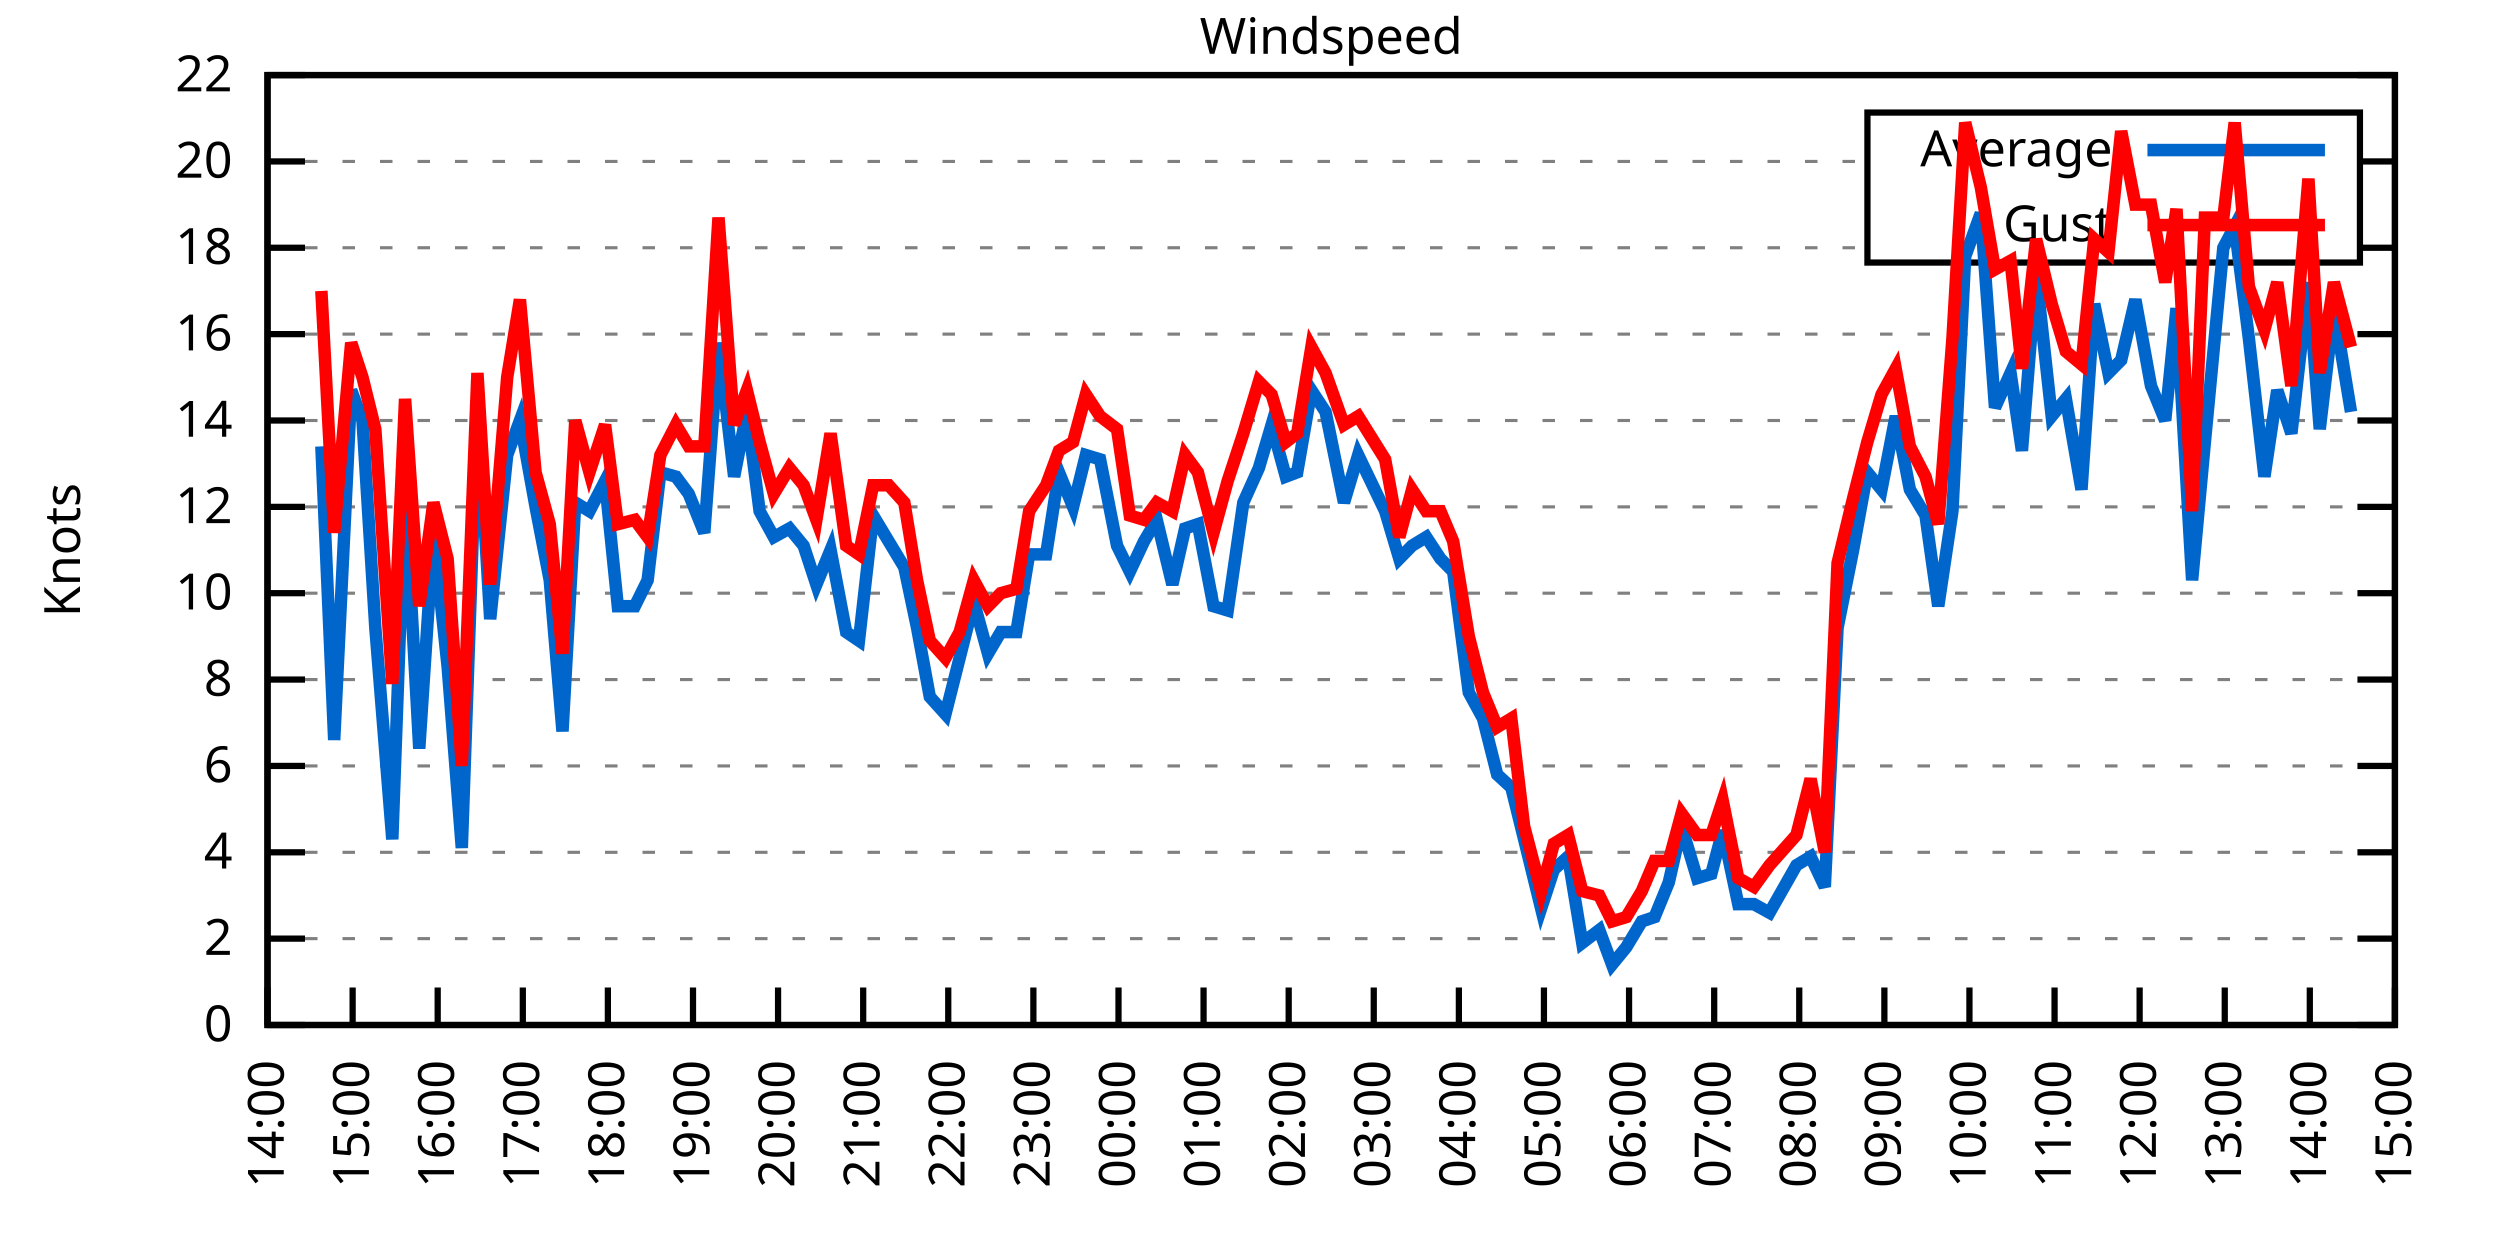
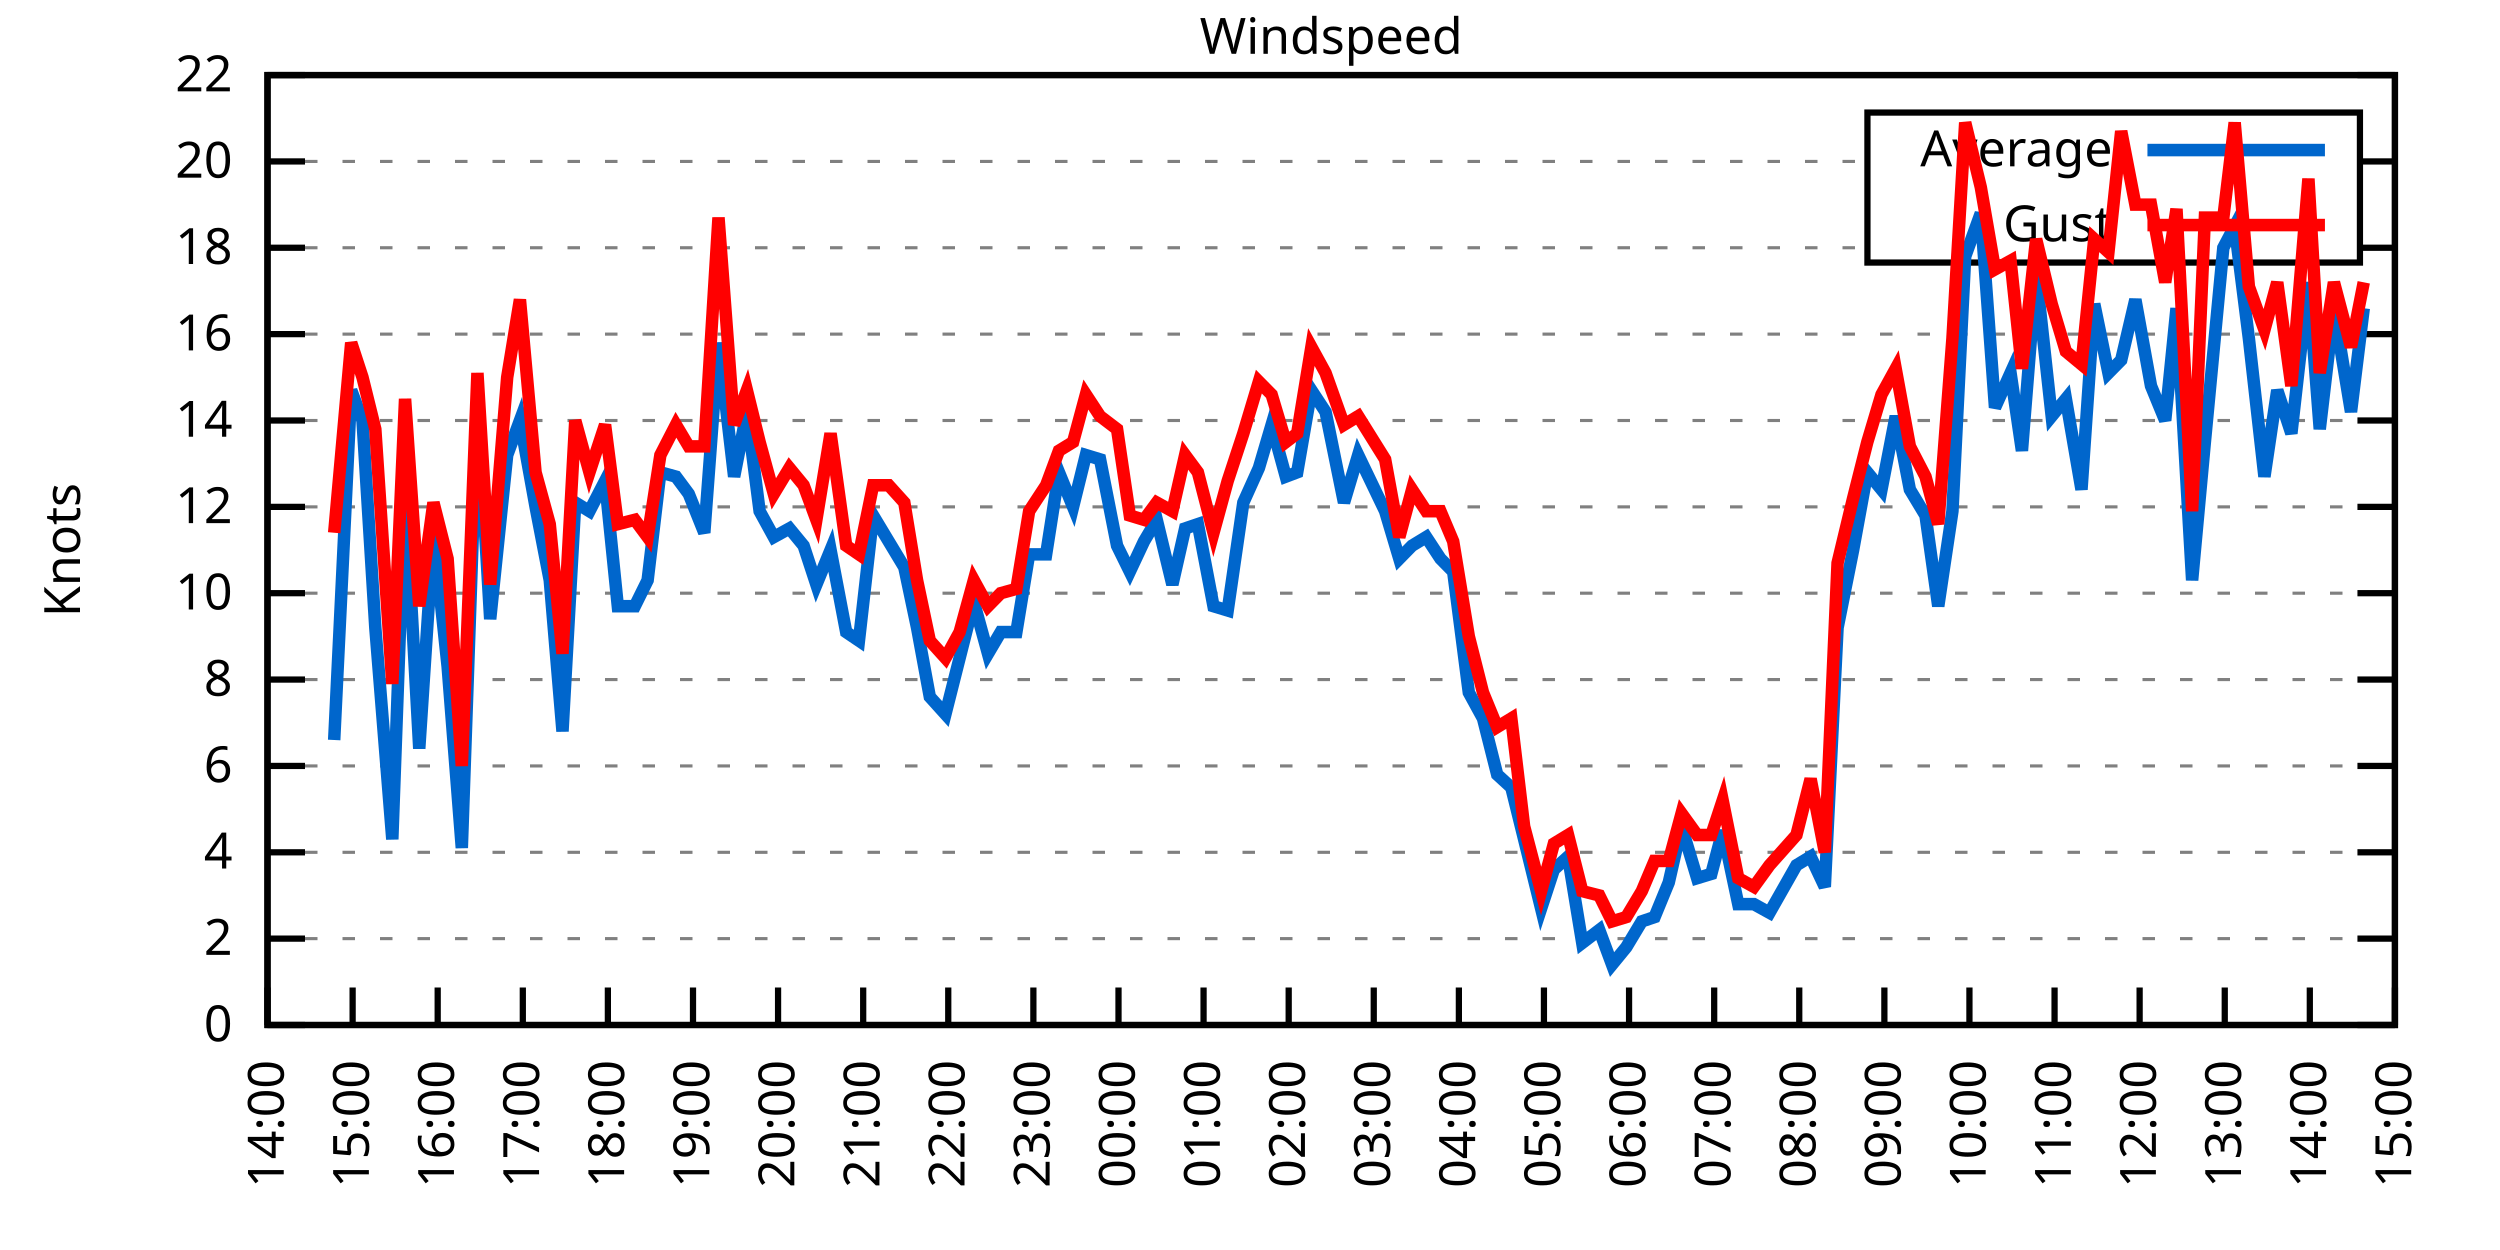
<svg xmlns="http://www.w3.org/2000/svg" xmlns:xlink="http://www.w3.org/1999/xlink" width="400" height="200" viewBox="0 0 400 200">
  <g id="gnuplot_canvas">
    <rect x="0" y="0" width="400" height="200" fill="none" />
    <defs>
      <circle id="gpDot" r="0.5" stroke-width="0.5" stroke="currentColor" />
      <path id="gpPt0" stroke-width="0.333" stroke="currentColor" d="M-1,0 h2 M0,-1 v2" />
      <path id="gpPt1" stroke-width="0.333" stroke="currentColor" d="M-1,-1 L1,1 M1,-1 L-1,1" />
      <path id="gpPt2" stroke-width="0.333" stroke="currentColor" d="M-1,0 L1,0 M0,-1 L0,1 M-1,-1 L1,1 M-1,1 L1,-1" />
      <rect id="gpPt3" stroke-width="0.333" stroke="currentColor" x="-1" y="-1" width="2" height="2" />
      <rect id="gpPt4" stroke-width="0.333" stroke="currentColor" fill="currentColor" x="-1" y="-1" width="2" height="2" />
      <circle id="gpPt5" stroke-width="0.333" stroke="currentColor" cx="0" cy="0" r="1" />
      <use xlink:href="#gpPt5" id="gpPt6" fill="currentColor" stroke="none" />
      <path id="gpPt7" stroke-width="0.333" stroke="currentColor" d="M0,-1.33 L-1.33,0.67 L1.33,0.67 z" />
      <use xlink:href="#gpPt7" id="gpPt8" fill="currentColor" stroke="none" />
      <use xlink:href="#gpPt7" id="gpPt9" stroke="currentColor" transform="rotate(180)" />
      <use xlink:href="#gpPt9" id="gpPt10" fill="currentColor" stroke="none" />
      <use xlink:href="#gpPt3" id="gpPt11" stroke="currentColor" transform="rotate(45)" />
      <use xlink:href="#gpPt11" id="gpPt12" fill="currentColor" stroke="none" />
      <path id="gpPt13" stroke-width="0.333" stroke="currentColor" d="M0,1.330 L1.265,0.411 L0.782,-1.067 L-0.782,-1.076 L-1.265,0.411 z" />
      <use xlink:href="#gpPt13" id="gpPt14" fill="currentColor" stroke="none" />
      <filter id="textbox" filterUnits="objectBoundingBox" x="0" y="0" height="1" width="1">
        <feFlood flood-color="white" flood-opacity="1" result="bgnd" />
        <feComposite in="SourceGraphic" in2="bgnd" operator="atop" />
      </filter>
      <filter id="greybox" filterUnits="objectBoundingBox" x="0" y="0" height="1" width="1">
        <feFlood flood-color="lightgrey" flood-opacity="1" result="grey" />
        <feComposite in="SourceGraphic" in2="grey" operator="atop" />
      </filter>
    </defs>
    <g fill="none" color="white" stroke="currentColor" stroke-width="1.00" stroke-linecap="butt" stroke-linejoin="miter">
</g>
    <g fill="none" color="black" stroke="currentColor" stroke-width="1.00" stroke-linecap="butt" stroke-linejoin="miter">
      <g stroke="none" shape-rendering="crispEdges">
        <polygon fill="rgb(255, 255, 255)" points="42.80,164.00 383.18,164.00 383.18,12.02 42.80,12.02 " />
      </g>
    </g>
    <g fill="none" color="black" stroke="currentColor" stroke-width="1.00" stroke-linecap="butt" stroke-linejoin="miter">
</g>
    <g fill="none" color="black" stroke="black" stroke-width="0.50" stroke-linecap="butt" stroke-linejoin="miter">
</g>
    <g fill="none" color="gray" stroke="currentColor" stroke-width="0.50" stroke-linecap="butt" stroke-linejoin="miter">
      <path stroke="gray" stroke-dasharray="2,4" class="gridline" d="M42.80,164.00 L383.19,164.00  " />
    </g>
    <g fill="none" color="gray" stroke="gray" stroke-width="1.00" stroke-linecap="butt" stroke-linejoin="miter">
</g>
    <g fill="none" color="black" stroke="currentColor" stroke-width="1.00" stroke-linecap="butt" stroke-linejoin="miter">
      <path stroke="black" d="M42.80,164.00 L48.80,164.00 M383.19,164.00 L377.19,164.00  " />
      <g transform="translate(37.20,166.60)" stroke="none" fill="black" font-family="Sans" font-size="8.00" text-anchor="end">
        <text>
          <tspan font-family="Sans"> 0</tspan>
        </text>
      </g>
    </g>
    <g fill="none" color="black" stroke="currentColor" stroke-width="1.00" stroke-linecap="butt" stroke-linejoin="miter">
</g>
    <g fill="none" color="black" stroke="black" stroke-width="0.50" stroke-linecap="butt" stroke-linejoin="miter">
</g>
    <g fill="none" color="gray" stroke="currentColor" stroke-width="0.50" stroke-linecap="butt" stroke-linejoin="miter">
      <path stroke="gray" stroke-dasharray="2,4" class="gridline" d="M42.80,150.18 L383.19,150.18  " />
    </g>
    <g fill="none" color="gray" stroke="gray" stroke-width="1.00" stroke-linecap="butt" stroke-linejoin="miter">
</g>
    <g fill="none" color="black" stroke="currentColor" stroke-width="1.00" stroke-linecap="butt" stroke-linejoin="miter">
      <path stroke="black" d="M42.80,150.18 L48.80,150.18 M383.19,150.18 L377.19,150.18  " />
      <g transform="translate(37.20,152.78)" stroke="none" fill="black" font-family="Sans" font-size="8.00" text-anchor="end">
        <text>
          <tspan font-family="Sans"> 2</tspan>
        </text>
      </g>
    </g>
    <g fill="none" color="black" stroke="currentColor" stroke-width="1.00" stroke-linecap="butt" stroke-linejoin="miter">
</g>
    <g fill="none" color="black" stroke="black" stroke-width="0.50" stroke-linecap="butt" stroke-linejoin="miter">
</g>
    <g fill="none" color="gray" stroke="currentColor" stroke-width="0.50" stroke-linecap="butt" stroke-linejoin="miter">
      <path stroke="gray" stroke-dasharray="2,4" class="gridline" d="M42.80,136.37 L383.19,136.37  " />
    </g>
    <g fill="none" color="gray" stroke="gray" stroke-width="1.00" stroke-linecap="butt" stroke-linejoin="miter">
</g>
    <g fill="none" color="black" stroke="currentColor" stroke-width="1.00" stroke-linecap="butt" stroke-linejoin="miter">
      <path stroke="black" d="M42.80,136.37 L48.80,136.37 M383.19,136.37 L377.19,136.37  " />
      <g transform="translate(37.20,138.97)" stroke="none" fill="black" font-family="Sans" font-size="8.00" text-anchor="end">
        <text>
          <tspan font-family="Sans"> 4</tspan>
        </text>
      </g>
    </g>
    <g fill="none" color="black" stroke="currentColor" stroke-width="1.00" stroke-linecap="butt" stroke-linejoin="miter">
</g>
    <g fill="none" color="black" stroke="black" stroke-width="0.50" stroke-linecap="butt" stroke-linejoin="miter">
</g>
    <g fill="none" color="gray" stroke="currentColor" stroke-width="0.50" stroke-linecap="butt" stroke-linejoin="miter">
      <path stroke="gray" stroke-dasharray="2,4" class="gridline" d="M42.80,122.55 L383.19,122.55  " />
    </g>
    <g fill="none" color="gray" stroke="gray" stroke-width="1.00" stroke-linecap="butt" stroke-linejoin="miter">
</g>
    <g fill="none" color="black" stroke="currentColor" stroke-width="1.00" stroke-linecap="butt" stroke-linejoin="miter">
      <path stroke="black" d="M42.80,122.55 L48.80,122.55 M383.19,122.55 L377.19,122.55  " />
      <g transform="translate(37.20,125.15)" stroke="none" fill="black" font-family="Sans" font-size="8.00" text-anchor="end">
        <text>
          <tspan font-family="Sans"> 6</tspan>
        </text>
      </g>
    </g>
    <g fill="none" color="black" stroke="currentColor" stroke-width="1.00" stroke-linecap="butt" stroke-linejoin="miter">
</g>
    <g fill="none" color="black" stroke="black" stroke-width="0.50" stroke-linecap="butt" stroke-linejoin="miter">
</g>
    <g fill="none" color="gray" stroke="currentColor" stroke-width="0.50" stroke-linecap="butt" stroke-linejoin="miter">
      <path stroke="gray" stroke-dasharray="2,4" class="gridline" d="M42.80,108.73 L383.19,108.73  " />
    </g>
    <g fill="none" color="gray" stroke="gray" stroke-width="1.00" stroke-linecap="butt" stroke-linejoin="miter">
</g>
    <g fill="none" color="black" stroke="currentColor" stroke-width="1.00" stroke-linecap="butt" stroke-linejoin="miter">
      <path stroke="black" d="M42.80,108.73 L48.80,108.73 M383.19,108.73 L377.19,108.73  " />
      <g transform="translate(37.20,111.33)" stroke="none" fill="black" font-family="Sans" font-size="8.00" text-anchor="end">
        <text>
          <tspan font-family="Sans"> 8</tspan>
        </text>
      </g>
    </g>
    <g fill="none" color="black" stroke="currentColor" stroke-width="1.00" stroke-linecap="butt" stroke-linejoin="miter">
</g>
    <g fill="none" color="black" stroke="black" stroke-width="0.50" stroke-linecap="butt" stroke-linejoin="miter">
</g>
    <g fill="none" color="gray" stroke="currentColor" stroke-width="0.50" stroke-linecap="butt" stroke-linejoin="miter">
      <path stroke="gray" stroke-dasharray="2,4" class="gridline" d="M42.80,94.91 L383.19,94.91  " />
    </g>
    <g fill="none" color="gray" stroke="gray" stroke-width="1.00" stroke-linecap="butt" stroke-linejoin="miter">
</g>
    <g fill="none" color="black" stroke="currentColor" stroke-width="1.00" stroke-linecap="butt" stroke-linejoin="miter">
      <path stroke="black" d="M42.80,94.91 L48.80,94.91 M383.19,94.91 L377.19,94.91  " />
      <g transform="translate(37.20,97.51)" stroke="none" fill="black" font-family="Sans" font-size="8.00" text-anchor="end">
        <text>
          <tspan font-family="Sans"> 10</tspan>
        </text>
      </g>
    </g>
    <g fill="none" color="black" stroke="currentColor" stroke-width="1.00" stroke-linecap="butt" stroke-linejoin="miter">
</g>
    <g fill="none" color="black" stroke="black" stroke-width="0.50" stroke-linecap="butt" stroke-linejoin="miter">
</g>
    <g fill="none" color="gray" stroke="currentColor" stroke-width="0.50" stroke-linecap="butt" stroke-linejoin="miter">
      <path stroke="gray" stroke-dasharray="2,4" class="gridline" d="M42.80,81.10 L383.19,81.10  " />
    </g>
    <g fill="none" color="gray" stroke="gray" stroke-width="1.00" stroke-linecap="butt" stroke-linejoin="miter">
</g>
    <g fill="none" color="black" stroke="currentColor" stroke-width="1.00" stroke-linecap="butt" stroke-linejoin="miter">
      <path stroke="black" d="M42.80,81.10 L48.80,81.10 M383.19,81.10 L377.19,81.10  " />
      <g transform="translate(37.20,83.70)" stroke="none" fill="black" font-family="Sans" font-size="8.00" text-anchor="end">
        <text>
          <tspan font-family="Sans"> 12</tspan>
        </text>
      </g>
    </g>
    <g fill="none" color="black" stroke="currentColor" stroke-width="1.00" stroke-linecap="butt" stroke-linejoin="miter">
</g>
    <g fill="none" color="black" stroke="black" stroke-width="0.50" stroke-linecap="butt" stroke-linejoin="miter">
</g>
    <g fill="none" color="gray" stroke="currentColor" stroke-width="0.50" stroke-linecap="butt" stroke-linejoin="miter">
      <path stroke="gray" stroke-dasharray="2,4" class="gridline" d="M42.80,67.28 L383.19,67.28  " />
    </g>
    <g fill="none" color="gray" stroke="gray" stroke-width="1.00" stroke-linecap="butt" stroke-linejoin="miter">
</g>
    <g fill="none" color="black" stroke="currentColor" stroke-width="1.00" stroke-linecap="butt" stroke-linejoin="miter">
      <path stroke="black" d="M42.80,67.28 L48.80,67.28 M383.19,67.28 L377.19,67.28  " />
      <g transform="translate(37.20,69.88)" stroke="none" fill="black" font-family="Sans" font-size="8.00" text-anchor="end">
        <text>
          <tspan font-family="Sans"> 14</tspan>
        </text>
      </g>
    </g>
    <g fill="none" color="black" stroke="currentColor" stroke-width="1.00" stroke-linecap="butt" stroke-linejoin="miter">
</g>
    <g fill="none" color="black" stroke="black" stroke-width="0.50" stroke-linecap="butt" stroke-linejoin="miter">
</g>
    <g fill="none" color="gray" stroke="currentColor" stroke-width="0.50" stroke-linecap="butt" stroke-linejoin="miter">
      <path stroke="gray" stroke-dasharray="2,4" class="gridline" d="M42.80,53.46 L383.19,53.46  " />
    </g>
    <g fill="none" color="gray" stroke="gray" stroke-width="1.00" stroke-linecap="butt" stroke-linejoin="miter">
</g>
    <g fill="none" color="black" stroke="currentColor" stroke-width="1.00" stroke-linecap="butt" stroke-linejoin="miter">
      <path stroke="black" d="M42.80,53.46 L48.80,53.46 M383.19,53.46 L377.19,53.46  " />
      <g transform="translate(37.20,56.06)" stroke="none" fill="black" font-family="Sans" font-size="8.00" text-anchor="end">
        <text>
          <tspan font-family="Sans"> 16</tspan>
        </text>
      </g>
    </g>
    <g fill="none" color="black" stroke="currentColor" stroke-width="1.00" stroke-linecap="butt" stroke-linejoin="miter">
</g>
    <g fill="none" color="black" stroke="black" stroke-width="0.50" stroke-linecap="butt" stroke-linejoin="miter">
</g>
    <g fill="none" color="gray" stroke="currentColor" stroke-width="0.50" stroke-linecap="butt" stroke-linejoin="miter">
      <path stroke="gray" stroke-dasharray="2,4" class="gridline" d="M42.80,39.64 L298.79,39.64 M377.59,39.64 L383.19,39.64  " />
    </g>
    <g fill="none" color="gray" stroke="gray" stroke-width="1.00" stroke-linecap="butt" stroke-linejoin="miter">
</g>
    <g fill="none" color="black" stroke="currentColor" stroke-width="1.00" stroke-linecap="butt" stroke-linejoin="miter">
      <path stroke="black" d="M42.80,39.64 L48.80,39.64 M383.19,39.64 L377.19,39.64  " />
      <g transform="translate(37.20,42.24)" stroke="none" fill="black" font-family="Sans" font-size="8.00" text-anchor="end">
        <text>
          <tspan font-family="Sans"> 18</tspan>
        </text>
      </g>
    </g>
    <g fill="none" color="black" stroke="currentColor" stroke-width="1.00" stroke-linecap="butt" stroke-linejoin="miter">
</g>
    <g fill="none" color="black" stroke="black" stroke-width="0.50" stroke-linecap="butt" stroke-linejoin="miter">
</g>
    <g fill="none" color="gray" stroke="currentColor" stroke-width="0.50" stroke-linecap="butt" stroke-linejoin="miter">
      <path stroke="gray" stroke-dasharray="2,4" class="gridline" d="M42.80,25.83 L298.79,25.83 M377.59,25.83 L383.19,25.83  " />
    </g>
    <g fill="none" color="gray" stroke="gray" stroke-width="1.00" stroke-linecap="butt" stroke-linejoin="miter">
</g>
    <g fill="none" color="black" stroke="currentColor" stroke-width="1.00" stroke-linecap="butt" stroke-linejoin="miter">
      <path stroke="black" d="M42.80,25.83 L48.80,25.83 M383.19,25.83 L377.19,25.83  " />
      <g transform="translate(37.20,28.43)" stroke="none" fill="black" font-family="Sans" font-size="8.00" text-anchor="end">
        <text>
          <tspan font-family="Sans"> 20</tspan>
        </text>
      </g>
    </g>
    <g fill="none" color="black" stroke="currentColor" stroke-width="1.00" stroke-linecap="butt" stroke-linejoin="miter">
</g>
    <g fill="none" color="black" stroke="black" stroke-width="0.50" stroke-linecap="butt" stroke-linejoin="miter">
</g>
    <g fill="none" color="gray" stroke="currentColor" stroke-width="0.50" stroke-linecap="butt" stroke-linejoin="miter">
      <path stroke="gray" stroke-dasharray="2,4" class="gridline" d="M42.80,12.01 L383.19,12.01  " />
    </g>
    <g fill="none" color="gray" stroke="gray" stroke-width="1.00" stroke-linecap="butt" stroke-linejoin="miter">
</g>
    <g fill="none" color="black" stroke="currentColor" stroke-width="1.00" stroke-linecap="butt" stroke-linejoin="miter">
      <path stroke="black" d="M42.80,12.01 L48.80,12.01 M383.19,12.01 L377.19,12.01  " />
      <g transform="translate(37.20,14.61)" stroke="none" fill="black" font-family="Sans" font-size="8.00" text-anchor="end">
        <text>
          <tspan font-family="Sans"> 22</tspan>
        </text>
      </g>
    </g>
    <g fill="none" color="black" stroke="currentColor" stroke-width="1.00" stroke-linecap="butt" stroke-linejoin="miter">
      <path stroke="black" d="M42.80,164.00 L42.80,158.00  " />
      <g transform="translate(45.40,169.60) rotate(270.00)" stroke="none" fill="black" font-family="Sans" font-size="8.00" text-anchor="end">
        <text>
          <tspan font-family="Sans">14:00</tspan>
        </text>
      </g>
    </g>
    <g fill="none" color="black" stroke="currentColor" stroke-width="1.00" stroke-linecap="butt" stroke-linejoin="miter">
      <path stroke="black" d="M56.42,164.00 L56.42,158.00  " />
      <g transform="translate(59.02,169.60) rotate(270.00)" stroke="none" fill="black" font-family="Sans" font-size="8.00" text-anchor="end">
        <text>
          <tspan font-family="Sans">15:00</tspan>
        </text>
      </g>
    </g>
    <g fill="none" color="black" stroke="currentColor" stroke-width="1.00" stroke-linecap="butt" stroke-linejoin="miter">
      <path stroke="black" d="M70.03,164.00 L70.03,158.00  " />
      <g transform="translate(72.63,169.60) rotate(270.00)" stroke="none" fill="black" font-family="Sans" font-size="8.00" text-anchor="end">
        <text>
          <tspan font-family="Sans">16:00</tspan>
        </text>
      </g>
    </g>
    <g fill="none" color="black" stroke="currentColor" stroke-width="1.00" stroke-linecap="butt" stroke-linejoin="miter">
      <path stroke="black" d="M83.65,164.00 L83.65,158.00  " />
      <g transform="translate(86.25,169.60) rotate(270.00)" stroke="none" fill="black" font-family="Sans" font-size="8.00" text-anchor="end">
        <text>
          <tspan font-family="Sans">17:00</tspan>
        </text>
      </g>
    </g>
    <g fill="none" color="black" stroke="currentColor" stroke-width="1.00" stroke-linecap="butt" stroke-linejoin="miter">
      <path stroke="black" d="M97.26,164.00 L97.26,158.00  " />
      <g transform="translate(99.86,169.60) rotate(270.00)" stroke="none" fill="black" font-family="Sans" font-size="8.00" text-anchor="end">
        <text>
          <tspan font-family="Sans">18:00</tspan>
        </text>
      </g>
    </g>
    <g fill="none" color="black" stroke="currentColor" stroke-width="1.00" stroke-linecap="butt" stroke-linejoin="miter">
      <path stroke="black" d="M110.88,164.00 L110.88,158.00  " />
      <g transform="translate(113.48,169.60) rotate(270.00)" stroke="none" fill="black" font-family="Sans" font-size="8.00" text-anchor="end">
        <text>
          <tspan font-family="Sans">19:00</tspan>
        </text>
      </g>
    </g>
    <g fill="none" color="black" stroke="currentColor" stroke-width="1.00" stroke-linecap="butt" stroke-linejoin="miter">
      <path stroke="black" d="M124.49,164.00 L124.49,158.00  " />
      <g transform="translate(127.09,169.60) rotate(270.00)" stroke="none" fill="black" font-family="Sans" font-size="8.00" text-anchor="end">
        <text>
          <tspan font-family="Sans">20:00</tspan>
        </text>
      </g>
    </g>
    <g fill="none" color="black" stroke="currentColor" stroke-width="1.00" stroke-linecap="butt" stroke-linejoin="miter">
      <path stroke="black" d="M138.11,164.00 L138.11,158.00  " />
      <g transform="translate(140.71,169.60) rotate(270.00)" stroke="none" fill="black" font-family="Sans" font-size="8.00" text-anchor="end">
        <text>
          <tspan font-family="Sans">21:00</tspan>
        </text>
      </g>
    </g>
    <g fill="none" color="black" stroke="currentColor" stroke-width="1.00" stroke-linecap="butt" stroke-linejoin="miter">
      <path stroke="black" d="M151.72,164.00 L151.72,158.00  " />
      <g transform="translate(154.32,169.60) rotate(270.00)" stroke="none" fill="black" font-family="Sans" font-size="8.00" text-anchor="end">
        <text>
          <tspan font-family="Sans">22:00</tspan>
        </text>
      </g>
    </g>
    <g fill="none" color="black" stroke="currentColor" stroke-width="1.00" stroke-linecap="butt" stroke-linejoin="miter">
      <path stroke="black" d="M165.34,164.00 L165.34,158.00  " />
      <g transform="translate(167.94,169.60) rotate(270.00)" stroke="none" fill="black" font-family="Sans" font-size="8.00" text-anchor="end">
        <text>
          <tspan font-family="Sans">23:00</tspan>
        </text>
      </g>
    </g>
    <g fill="none" color="black" stroke="currentColor" stroke-width="1.00" stroke-linecap="butt" stroke-linejoin="miter">
      <path stroke="black" d="M178.96,164.00 L178.96,158.00  " />
      <g transform="translate(181.56,169.60) rotate(270.00)" stroke="none" fill="black" font-family="Sans" font-size="8.00" text-anchor="end">
        <text>
          <tspan font-family="Sans">00:00</tspan>
        </text>
      </g>
    </g>
    <g fill="none" color="black" stroke="currentColor" stroke-width="1.00" stroke-linecap="butt" stroke-linejoin="miter">
      <path stroke="black" d="M192.57,164.00 L192.57,158.00  " />
      <g transform="translate(195.17,169.60) rotate(270.00)" stroke="none" fill="black" font-family="Sans" font-size="8.00" text-anchor="end">
        <text>
          <tspan font-family="Sans">01:00</tspan>
        </text>
      </g>
    </g>
    <g fill="none" color="black" stroke="currentColor" stroke-width="1.00" stroke-linecap="butt" stroke-linejoin="miter">
      <path stroke="black" d="M206.19,164.00 L206.19,158.00  " />
      <g transform="translate(208.79,169.60) rotate(270.00)" stroke="none" fill="black" font-family="Sans" font-size="8.00" text-anchor="end">
        <text>
          <tspan font-family="Sans">02:00</tspan>
        </text>
      </g>
    </g>
    <g fill="none" color="black" stroke="currentColor" stroke-width="1.00" stroke-linecap="butt" stroke-linejoin="miter">
      <path stroke="black" d="M219.80,164.00 L219.80,158.00  " />
      <g transform="translate(222.40,169.60) rotate(270.00)" stroke="none" fill="black" font-family="Sans" font-size="8.00" text-anchor="end">
        <text>
          <tspan font-family="Sans">03:00</tspan>
        </text>
      </g>
    </g>
    <g fill="none" color="black" stroke="currentColor" stroke-width="1.00" stroke-linecap="butt" stroke-linejoin="miter">
      <path stroke="black" d="M233.42,164.00 L233.42,158.00  " />
      <g transform="translate(236.02,169.60) rotate(270.00)" stroke="none" fill="black" font-family="Sans" font-size="8.00" text-anchor="end">
        <text>
          <tspan font-family="Sans">04:00</tspan>
        </text>
      </g>
    </g>
    <g fill="none" color="black" stroke="currentColor" stroke-width="1.00" stroke-linecap="butt" stroke-linejoin="miter">
      <path stroke="black" d="M247.03,164.00 L247.03,158.00  " />
      <g transform="translate(249.63,169.60) rotate(270.00)" stroke="none" fill="black" font-family="Sans" font-size="8.00" text-anchor="end">
        <text>
          <tspan font-family="Sans">05:00</tspan>
        </text>
      </g>
    </g>
    <g fill="none" color="black" stroke="currentColor" stroke-width="1.00" stroke-linecap="butt" stroke-linejoin="miter">
      <path stroke="black" d="M260.65,164.00 L260.65,158.00  " />
      <g transform="translate(263.25,169.60) rotate(270.00)" stroke="none" fill="black" font-family="Sans" font-size="8.00" text-anchor="end">
        <text>
          <tspan font-family="Sans">06:00</tspan>
        </text>
      </g>
    </g>
    <g fill="none" color="black" stroke="currentColor" stroke-width="1.00" stroke-linecap="butt" stroke-linejoin="miter">
      <path stroke="black" d="M274.27,164.00 L274.27,158.00  " />
      <g transform="translate(276.87,169.60) rotate(270.00)" stroke="none" fill="black" font-family="Sans" font-size="8.00" text-anchor="end">
        <text>
          <tspan font-family="Sans">07:00</tspan>
        </text>
      </g>
    </g>
    <g fill="none" color="black" stroke="currentColor" stroke-width="1.00" stroke-linecap="butt" stroke-linejoin="miter">
      <path stroke="black" d="M287.88,164.00 L287.88,158.00  " />
      <g transform="translate(290.48,169.60) rotate(270.00)" stroke="none" fill="black" font-family="Sans" font-size="8.00" text-anchor="end">
        <text>
          <tspan font-family="Sans">08:00</tspan>
        </text>
      </g>
    </g>
    <g fill="none" color="black" stroke="currentColor" stroke-width="1.00" stroke-linecap="butt" stroke-linejoin="miter">
      <path stroke="black" d="M301.50,164.00 L301.50,158.00  " />
      <g transform="translate(304.10,169.60) rotate(270.00)" stroke="none" fill="black" font-family="Sans" font-size="8.00" text-anchor="end">
        <text>
          <tspan font-family="Sans">09:00</tspan>
        </text>
      </g>
    </g>
    <g fill="none" color="black" stroke="currentColor" stroke-width="1.00" stroke-linecap="butt" stroke-linejoin="miter">
      <path stroke="black" d="M315.11,164.00 L315.11,158.00  " />
      <g transform="translate(317.71,169.60) rotate(270.00)" stroke="none" fill="black" font-family="Sans" font-size="8.00" text-anchor="end">
        <text>
          <tspan font-family="Sans">10:00</tspan>
        </text>
      </g>
    </g>
    <g fill="none" color="black" stroke="currentColor" stroke-width="1.00" stroke-linecap="butt" stroke-linejoin="miter">
      <path stroke="black" d="M328.73,164.00 L328.73,158.00  " />
      <g transform="translate(331.33,169.60) rotate(270.00)" stroke="none" fill="black" font-family="Sans" font-size="8.00" text-anchor="end">
        <text>
          <tspan font-family="Sans">11:00</tspan>
        </text>
      </g>
    </g>
    <g fill="none" color="black" stroke="currentColor" stroke-width="1.00" stroke-linecap="butt" stroke-linejoin="miter">
      <path stroke="black" d="M342.34,164.00 L342.34,158.00  " />
      <g transform="translate(344.94,169.60) rotate(270.00)" stroke="none" fill="black" font-family="Sans" font-size="8.00" text-anchor="end">
        <text>
          <tspan font-family="Sans">12:00</tspan>
        </text>
      </g>
    </g>
    <g fill="none" color="black" stroke="currentColor" stroke-width="1.00" stroke-linecap="butt" stroke-linejoin="miter">
      <path stroke="black" d="M355.96,164.00 L355.96,158.00  " />
      <g transform="translate(358.56,169.60) rotate(270.00)" stroke="none" fill="black" font-family="Sans" font-size="8.00" text-anchor="end">
        <text>
          <tspan font-family="Sans">13:00</tspan>
        </text>
      </g>
    </g>
    <g fill="none" color="black" stroke="currentColor" stroke-width="1.00" stroke-linecap="butt" stroke-linejoin="miter">
      <path stroke="black" d="M369.57,164.00 L369.57,158.00  " />
      <g transform="translate(372.17,169.60) rotate(270.00)" stroke="none" fill="black" font-family="Sans" font-size="8.00" text-anchor="end">
        <text>
          <tspan font-family="Sans">14:00</tspan>
        </text>
      </g>
    </g>
    <g fill="none" color="black" stroke="currentColor" stroke-width="1.00" stroke-linecap="butt" stroke-linejoin="miter">
      <path stroke="black" d="M383.19,164.00 L383.19,158.00  " />
      <g transform="translate(385.79,169.60) rotate(270.00)" stroke="none" fill="black" font-family="Sans" font-size="8.00" text-anchor="end">
        <text>
          <tspan font-family="Sans">15:00</tspan>
        </text>
      </g>
    </g>
    <g fill="none" color="black" stroke="currentColor" stroke-width="1.00" stroke-linecap="butt" stroke-linejoin="miter">
</g>
    <g fill="none" color="black" stroke="currentColor" stroke-width="1.00" stroke-linecap="butt" stroke-linejoin="miter">
      <path stroke="black" d="M42.80,12.01 L42.80,164.00 L383.19,164.00 L383.19,12.01 L42.80,12.01 Z  " />
    </g>
    <g fill="none" color="black" stroke="currentColor" stroke-width="1.00" stroke-linecap="butt" stroke-linejoin="miter">
</g>
    <g fill="none" color="black" stroke="currentColor" stroke-width="1.00" stroke-linecap="butt" stroke-linejoin="miter">
      <path stroke="black" d="M298.79,42.01 L298.79,18.01 L377.59,18.01 L377.59,42.01 L298.79,42.01 Z  " />
    </g>
    <g id="Windspeed_plot_1">
      <g fill="none" color="white" stroke="black" stroke-width="2.00" stroke-linecap="butt" stroke-linejoin="miter">
</g>
      <g fill="none" color="black" stroke="currentColor" stroke-width="2.00" stroke-linecap="butt" stroke-linejoin="miter">
        <g transform="translate(337.99,26.61)" stroke="none" fill="black" font-family="Sans" font-size="8.00" text-anchor="end">
          <text>
            <tspan font-family="Sans">Average</tspan>
          </text>
        </g>
      </g>
      <g fill="none" color="black" stroke="currentColor" stroke-width="2.00" stroke-linecap="butt" stroke-linejoin="miter">
-         <path stroke="rgb(  0, 102, 204)" d="M343.59,24.01 L371.99,24.01 M51.42,71.42 L53.47,118.40 L56.19,62.44 L58.00,67.28 L60.05,100.44 L62.77,134.29   L64.81,78.33 L67.08,119.78 L69.35,85.24 L71.62,106.66 L73.89,135.67 L76.39,64.52 L78.43,99.06 L81.15,72.81   L83.19,67.28 L85.69,81.10 L87.96,92.84 L90.00,117.02 L92.04,80.41 L94.31,81.79 L96.81,76.95 L98.85,96.99   L101.57,96.99 L103.62,92.84 L105.66,75.57 L108.15,76.26 L110.20,79.02 L112.69,85.24 L114.96,54.84 L117.46,76.26   L119.50,65.90 L121.54,81.79 L123.81,85.93 L126.31,84.55 L128.58,87.31 L130.62,93.53 L132.89,88.00 L135.39,101.13   L137.43,102.51 L139.70,82.48 L142.19,86.62 L144.69,90.77 L146.73,100.44 L148.77,111.49 L151.27,114.26 L153.54,105.28   L155.81,96.30 L158.08,104.59 L160.12,101.13 L162.62,101.13 L164.66,88.70 L167.38,88.70 L169.43,75.57 L171.69,81.10   L173.74,72.81 L176.01,73.50 L178.73,87.31 L180.77,91.46 L183.04,86.62 L185.08,83.17 L187.58,93.53 L189.62,84.55   L191.66,83.86 L194.16,96.99 L196.43,97.68 L198.93,80.41 L201.42,74.88 L203.46,67.97 L205.73,76.26 L207.55,75.57   L209.82,62.44 L212.09,65.90 L215.04,80.41 L217.31,72.81 L221.62,81.79 L223.89,89.39 L225.93,87.31 L228.20,85.93   L230.47,89.39 L232.51,91.46 L235.01,110.80 L237.28,114.95 L239.55,123.93 L241.81,126.00 L243.86,134.29 L246.58,145.35   L248.62,139.13 L250.89,137.06 L253.16,150.87 L255.88,148.80 L257.93,154.33 L260.20,151.56 L262.69,147.42 L264.73,146.73   L267.00,141.20 L269.05,132.22 L271.54,140.51 L273.81,139.82 L275.63,132.91 L278.12,144.66 L280.62,144.66 L283.12,146.04   L287.43,138.44 L289.70,137.06 L291.97,141.89 L294.01,100.44 L296.50,88.00 L298.77,75.57 L301.04,78.33 L303.31,66.59   L305.58,78.33 L308.08,82.48 L310.12,96.99 L312.39,81.79 L314.43,41.03 L316.93,34.12 L319.20,65.21 L321.69,59.68   L323.51,72.12 L325.78,43.79 L328.27,66.59 L330.54,63.82 L333.04,78.33 L335.08,48.63 L337.35,59.68 L339.39,57.61   L341.66,47.93 L344.16,61.75 L346.43,67.28 L348.24,49.32 L350.74,92.84 L352.78,70.73 L355.73,39.64 L357.55,36.19   L359.82,54.15 L362.31,76.26 L364.36,62.44 L366.62,69.35 L369.35,45.17 L371.16,68.66 L373.43,49.32 L376.16,65.90    " />
+         <path stroke="rgb(  0, 102, 204)" d="M343.59,24.01 L371.99,24.01 M53.47,118.40 L56.19,62.44 L58.00,67.28 L60.05,100.44 L62.77,134.29 L64.81,78.33   L67.08,119.78 L69.35,85.24 L71.62,106.66 L73.89,135.67 L76.39,64.52 L78.43,99.06 L81.15,72.81 L83.19,67.28   L85.69,81.10 L87.96,92.84 L90.00,117.02 L92.04,80.41 L94.31,81.79 L96.81,76.95 L98.85,96.99 L101.57,96.99   L103.62,92.84 L105.66,75.57 L108.15,76.26 L110.20,79.02 L112.69,85.24 L114.96,54.84 L117.46,76.26 L119.50,65.90   L121.54,81.79 L123.81,85.93 L126.31,84.55 L128.58,87.31 L130.62,93.53 L132.89,88.00 L135.39,101.13 L137.43,102.51   L139.70,82.48 L142.19,86.62 L144.69,90.77 L146.73,100.44 L148.77,111.49 L151.27,114.26 L153.54,105.28 L155.81,96.30   L158.08,104.59 L160.12,101.13 L162.62,101.13 L164.66,88.70 L167.38,88.70 L169.43,75.57 L171.69,81.10 L173.74,72.81   L176.01,73.50 L178.73,87.31 L180.77,91.46 L183.04,86.62 L185.08,83.17 L187.58,93.53 L189.62,84.55 L191.66,83.86   L194.16,96.99 L196.43,97.68 L198.93,80.41 L201.42,74.88 L203.46,67.97 L205.73,76.26 L207.55,75.57 L209.82,62.44   L212.09,65.90 L215.04,80.41 L217.31,72.81 L221.62,81.79 L223.89,89.39 L225.93,87.31 L228.20,85.93 L230.47,89.39   L232.51,91.46 L235.01,110.80 L237.28,114.95 L239.55,123.93 L241.81,126.00 L243.86,134.29 L246.58,145.35 L248.62,139.13   L250.89,137.06 L253.16,150.87 L255.88,148.80 L257.93,154.33 L260.20,151.56 L262.69,147.42 L264.73,146.73 L267.00,141.20   L269.05,132.22 L271.54,140.51 L273.81,139.82 L275.63,132.91 L278.12,144.66 L280.62,144.66 L283.12,146.04 L287.43,138.44   L289.70,137.06 L291.97,141.89 L294.01,100.44 L296.50,88.00 L298.77,75.57 L301.04,78.33 L303.31,66.59 L305.58,78.33   L308.08,82.48 L310.12,96.99 L312.39,81.79 L314.43,41.03 L316.93,34.12 L319.20,65.21 L321.69,59.68 L323.51,72.12   L325.78,43.79 L328.27,66.59 L330.54,63.82 L333.04,78.33 L335.08,48.63 L337.35,59.68 L339.39,57.61 L341.66,47.93   L344.16,61.75 L346.43,67.28 L348.24,49.32 L350.74,92.84 L352.78,70.73 L355.73,39.64 L357.55,36.19 L359.82,54.15   L362.31,76.26 L364.36,62.44 L366.62,69.35 L369.35,45.17 L371.16,68.66 L373.43,49.32 L376.16,65.90 L378.20,49.32    " />
      </g>
    </g>
    <g id="Windspeed_plot_2">
      <g fill="none" color="black" stroke="currentColor" stroke-width="2.00" stroke-linecap="butt" stroke-linejoin="miter">
        <g transform="translate(337.99,38.61)" stroke="none" fill="black" font-family="Sans" font-size="8.00" text-anchor="end">
          <text>
            <tspan font-family="Sans">Gust</tspan>
          </text>
        </g>
      </g>
      <g fill="none" color="black" stroke="currentColor" stroke-width="2.00" stroke-linecap="butt" stroke-linejoin="miter">
-         <path stroke="rgb(255,   0,   0)" d="M343.59,36.01 L371.99,36.01 M51.42,46.55 L53.47,85.24 L56.19,54.84 L58.00,60.37 L60.05,68.66 L62.77,109.42   L64.81,63.82 L67.08,96.99 L69.35,80.41 L71.62,89.39 L73.89,122.55 L76.39,59.68 L78.43,93.53 L81.15,60.37   L83.19,47.93 L85.69,75.57 L87.96,83.86 L90.00,104.59 L92.04,67.28 L94.31,75.57 L96.81,67.97 L98.85,83.86   L101.57,83.17 L103.62,85.93 L105.66,72.81 L108.15,67.97 L110.20,71.42 L112.69,71.42 L114.96,34.81 L117.46,67.97   L119.50,62.44 L121.54,70.73 L123.81,79.02 L126.31,74.88 L128.58,77.64 L130.62,83.17 L132.89,69.35 L135.39,87.31   L137.43,88.70 L139.70,77.64 L142.19,77.64 L144.69,80.41 L146.73,92.84 L148.77,102.51 L151.27,105.28 L153.54,101.13   L155.81,92.84 L158.08,96.99 L160.12,94.91 L162.62,94.22 L164.66,81.79 L167.38,77.64 L169.43,72.12 L171.69,70.73   L173.74,63.13 L176.01,66.59 L178.73,68.66 L180.77,82.48 L183.04,83.17 L185.08,80.41 L187.58,81.79 L189.62,72.81   L191.66,75.57 L194.16,85.24 L196.43,76.95 L198.93,69.35 L201.42,61.06 L203.46,63.13 L205.73,70.73 L207.55,69.35   L209.82,55.53 L212.09,59.68 L215.04,67.97 L217.31,66.59 L221.62,73.50 L223.89,85.93 L225.93,78.33 L228.20,81.79   L230.47,81.79 L232.51,86.62 L235.01,101.82 L237.28,110.80 L239.55,116.33 L241.81,114.95 L243.86,132.22 L246.58,142.58   L248.62,134.98 L250.89,133.60 L253.16,142.58 L255.88,143.27 L257.93,147.42 L260.20,146.73 L262.69,142.58 L264.73,137.75   L267.00,137.75 L269.05,130.15 L271.54,133.60 L273.81,133.60 L275.63,128.08 L278.12,140.51 L280.62,141.89 L283.12,138.44   L287.43,133.60 L289.70,124.62 L291.97,136.37 L294.01,90.08 L296.50,79.71 L298.77,70.73 L301.04,63.13 L303.31,58.99   L305.58,71.42 L308.08,76.26 L310.12,83.86 L312.39,54.15 L314.43,19.61 L316.93,29.97 L319.20,43.10 L321.69,41.72   L323.51,58.99 L325.78,38.26 L328.27,48.63 L330.54,56.23 L333.04,58.30 L335.08,38.26 L337.35,40.34 L339.39,20.99   L341.66,32.74 L344.16,32.74 L346.43,45.17 L348.24,33.43 L350.74,81.79 L352.78,34.81 L355.73,34.81 L357.55,19.61   L359.82,45.86 L362.31,52.77 L364.36,45.17 L366.62,61.75 L369.35,28.59 L371.16,59.68 L373.43,45.17 L376.16,55.53    " />
+         <path stroke="rgb(255,   0,   0)" d="M343.59,36.01 L371.99,36.01 M53.47,85.24 L56.19,54.84 L58.00,60.37 L60.05,68.66 L62.77,109.42 L64.81,63.82   L67.08,96.99 L69.35,80.41 L71.62,89.39 L73.89,122.55 L76.39,59.68 L78.43,93.53 L81.15,60.37 L83.19,47.93   L85.69,75.57 L87.96,83.86 L90.00,104.59 L92.04,67.28 L94.31,75.57 L96.81,67.97 L98.85,83.86 L101.57,83.17   L103.62,85.93 L105.66,72.81 L108.15,67.97 L110.20,71.42 L112.69,71.42 L114.96,34.81 L117.46,67.97 L119.50,62.44   L121.54,70.73 L123.81,79.02 L126.31,74.88 L128.58,77.64 L130.62,83.17 L132.89,69.35 L135.39,87.31 L137.43,88.70   L139.70,77.64 L142.19,77.64 L144.69,80.41 L146.73,92.84 L148.77,102.51 L151.27,105.28 L153.54,101.13 L155.81,92.84   L158.08,96.99 L160.12,94.91 L162.62,94.22 L164.66,81.79 L167.38,77.64 L169.43,72.12 L171.69,70.73 L173.74,63.13   L176.01,66.59 L178.73,68.66 L180.77,82.48 L183.04,83.17 L185.08,80.41 L187.58,81.79 L189.62,72.81 L191.66,75.57   L194.16,85.24 L196.43,76.95 L198.93,69.35 L201.42,61.06 L203.46,63.13 L205.73,70.73 L207.55,69.35 L209.82,55.53   L212.09,59.68 L215.04,67.97 L217.31,66.59 L221.62,73.50 L223.89,85.93 L225.93,78.33 L228.20,81.79 L230.47,81.79   L232.51,86.62 L235.01,101.82 L237.28,110.80 L239.55,116.33 L241.81,114.95 L243.86,132.22 L246.58,142.58 L248.62,134.98   L250.89,133.60 L253.16,142.58 L255.88,143.27 L257.93,147.42 L260.20,146.73 L262.69,142.58 L264.73,137.75 L267.00,137.75   L269.05,130.15 L271.54,133.60 L273.81,133.60 L275.63,128.08 L278.12,140.51 L280.62,141.89 L283.12,138.44 L287.43,133.60   L289.70,124.62 L291.97,136.37 L294.01,90.08 L296.50,79.71 L298.77,70.73 L301.04,63.13 L303.31,58.99 L305.58,71.42   L308.08,76.26 L310.12,83.86 L312.39,54.15 L314.43,19.61 L316.93,29.97 L319.20,43.10 L321.69,41.72 L323.51,58.99   L325.78,38.26 L328.27,48.63 L330.54,56.23 L333.04,58.30 L335.08,38.26 L337.35,40.34 L339.39,20.99 L341.66,32.74   L344.16,32.74 L346.43,45.17 L348.24,33.43 L350.74,81.79 L352.78,34.81 L355.73,34.81 L357.55,19.61 L359.82,45.86   L362.31,52.77 L364.36,45.17 L366.62,61.75 L369.35,28.59 L371.16,59.68 L373.43,45.17 L376.16,55.53 L378.20,45.17    " />
      </g>
    </g>
    <g fill="none" color="black" stroke="currentColor" stroke-width="2.00" stroke-linecap="butt" stroke-linejoin="miter">
</g>
    <g fill="none" color="black" stroke="black" stroke-width="1.00" stroke-linecap="butt" stroke-linejoin="miter">
</g>
    <g fill="none" color="black" stroke="currentColor" stroke-width="1.00" stroke-linecap="butt" stroke-linejoin="miter">
      <path stroke="black" d="M42.80,12.01 L42.80,164.00 L383.19,164.00 L383.19,12.01 L42.80,12.01 Z  " />
      <g transform="translate(12.80,88.01) rotate(270.00)" stroke="none" fill="black" font-family="Sans" font-size="8.00" text-anchor="middle">
        <text>
          <tspan font-family="Sans">Knots</tspan>
        </text>
      </g>
    </g>
    <g fill="none" color="black" stroke="currentColor" stroke-width="1.00" stroke-linecap="butt" stroke-linejoin="miter">
</g>
    <g fill="none" color="black" stroke="currentColor" stroke-width="1.00" stroke-linecap="butt" stroke-linejoin="miter">
      <g transform="translate(212.99,8.61)" stroke="none" fill="black" font-family="Sans" font-size="8.00" text-anchor="middle">
        <text>
          <tspan font-family="Sans">Windspeed</tspan>
        </text>
      </g>
    </g>
    <g fill="none" color="black" stroke="currentColor" stroke-width="1.00" stroke-linecap="butt" stroke-linejoin="miter">
</g>
  </g>
</svg>
